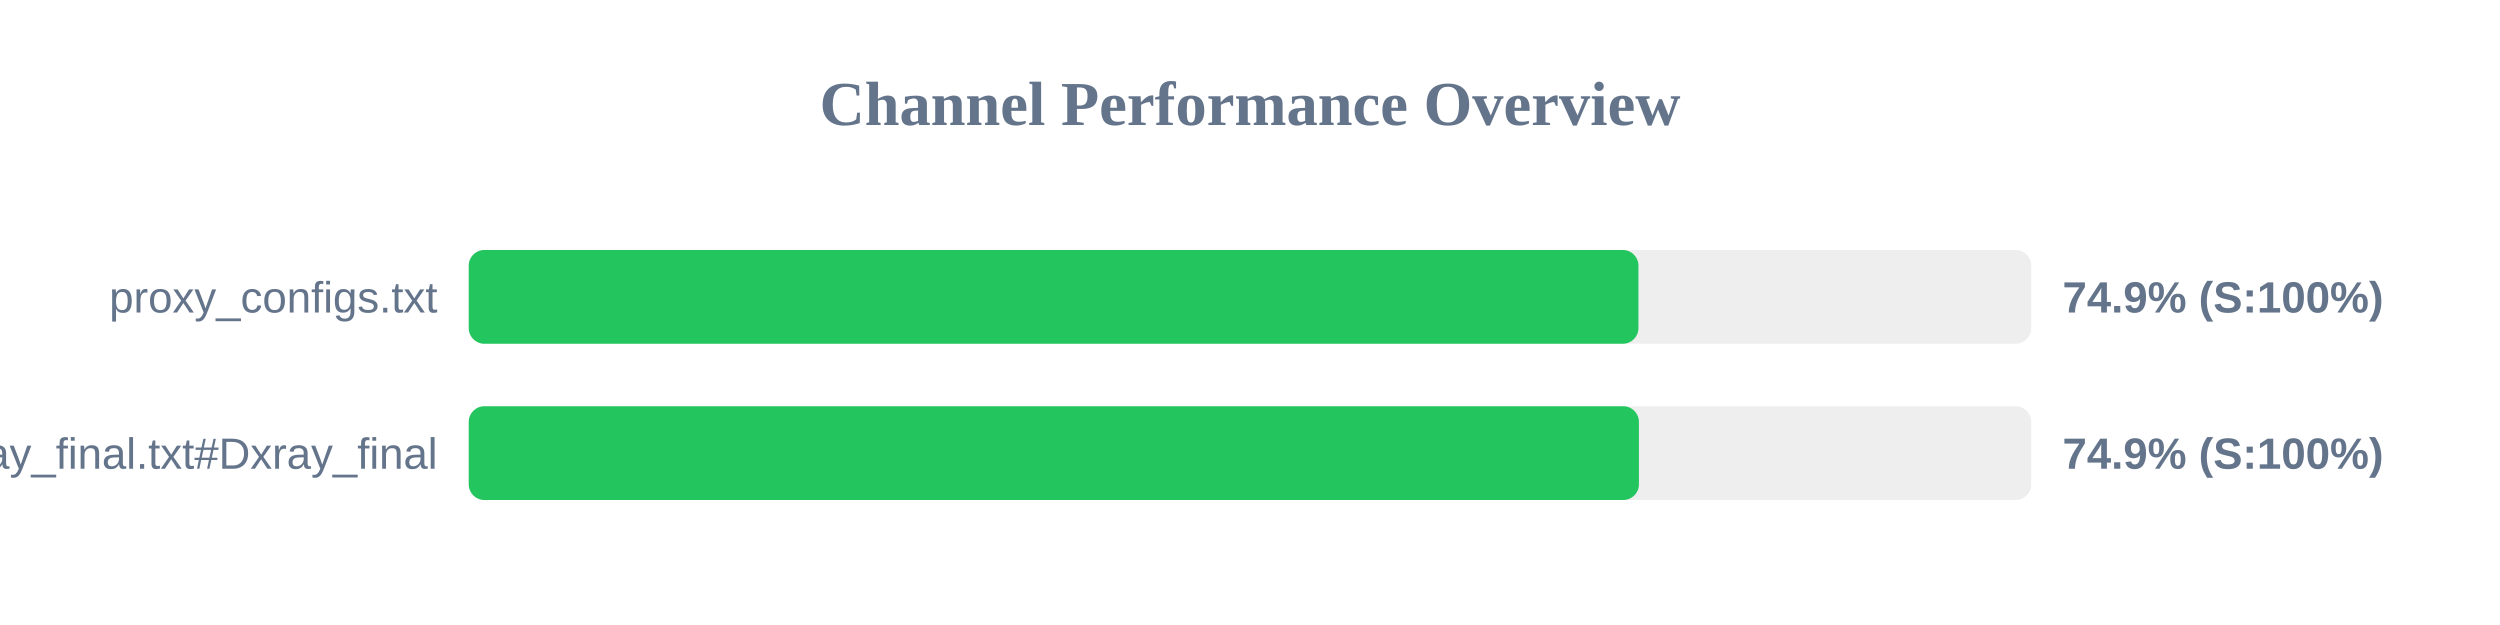
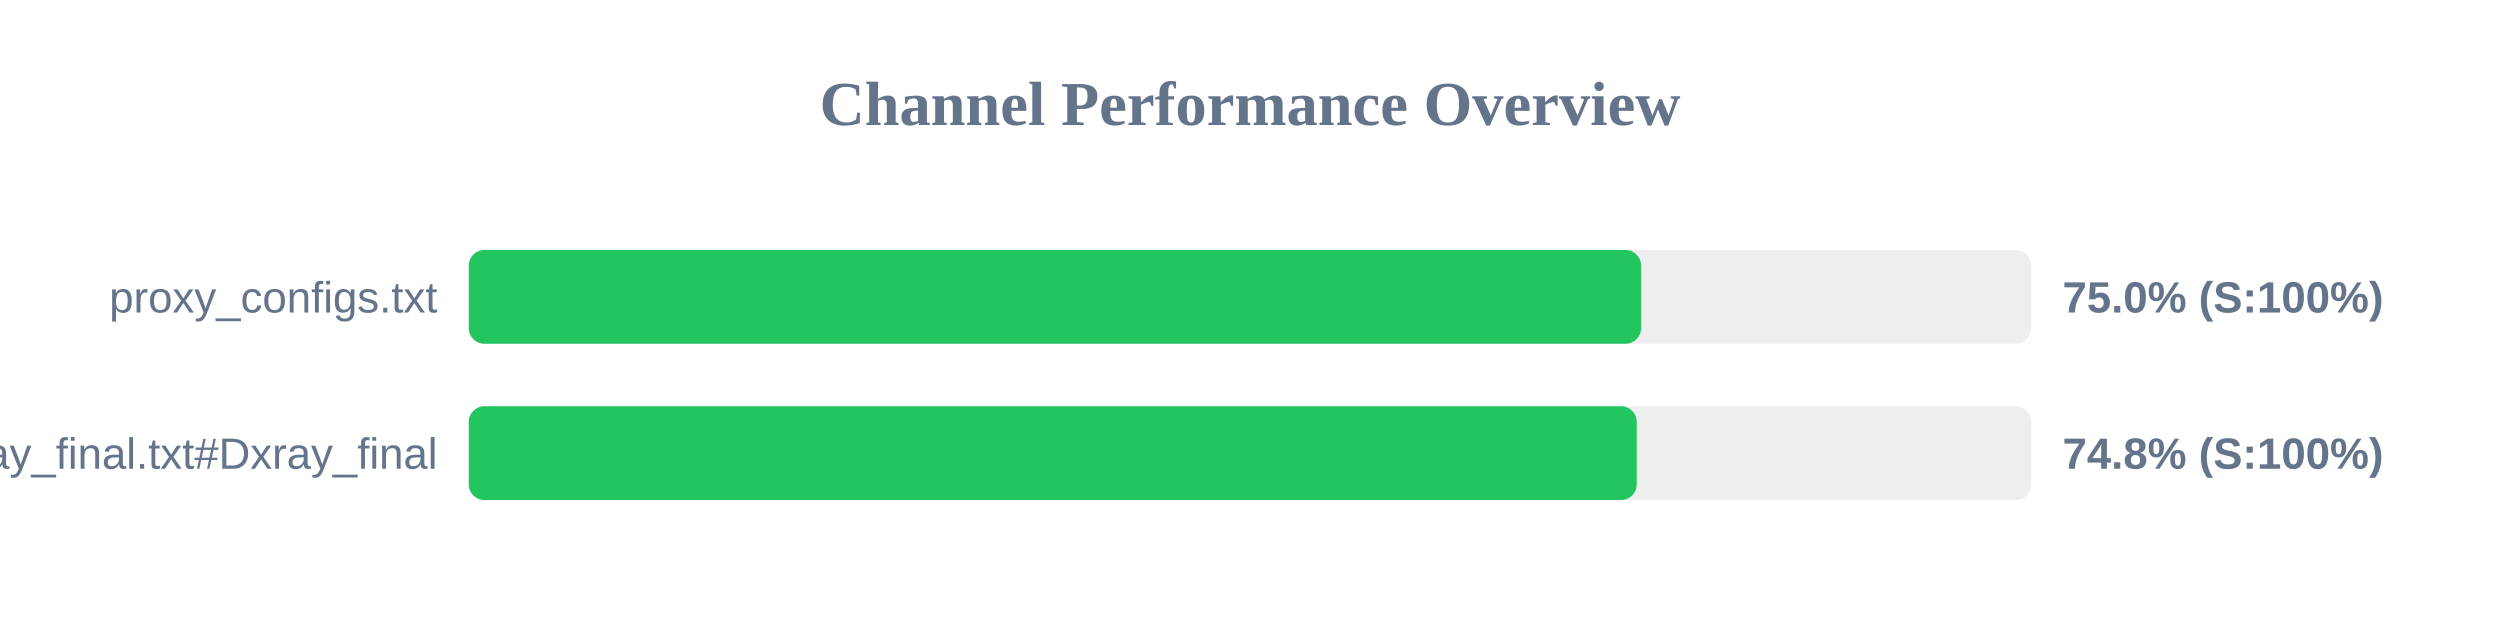
<svg xmlns="http://www.w3.org/2000/svg" width="800" height="200" version="1.1">
  <style>
        .row { font: 14px Arial; fill: #64748b; }
        .score { font: bold 14px Arial; fill: #64748b; }
    </style>
  <text x="400" y="40" text-anchor="middle" font-size="20px" font-weight="bold" fill="#64748b">Channel Performance Overview</text>
  <rect x="150" y="80" width="500" height="30" fill="#eee" rx="5" />
-   <rect x="150" y="80" width="374.3" height="30" fill="#22c55e" rx="5" />
+   <rect x="150" y="80" width="375.15" height="30" fill="#22c55e" rx="5" />
  <text x="140" y="100" text-anchor="end" class="row">proxy_configs.txt</text>
-   <text x="660" y="100" text-anchor="start" class="score">74.9% (S:100%)</text>
+   <text x="660" y="100" text-anchor="start" class="score">75.0% (S:100%)</text>
  <rect x="150" y="130" width="500" height="30" fill="#eee" rx="5" />
-   <rect x="150" y="130" width="374.45" height="30" fill="#22c55e" rx="5" />
+   <rect x="150" y="130" width="373.75" height="30" fill="#22c55e" rx="5" />
  <text x="140" y="150" text-anchor="end" class="row">xray_final.txt#Dxray_final</text>
-   <text x="660" y="150" text-anchor="start" class="score">74.9% (S:100%)</text>
+   <text x="660" y="150" text-anchor="start" class="score">74.8% (S:100%)</text>
</svg>
